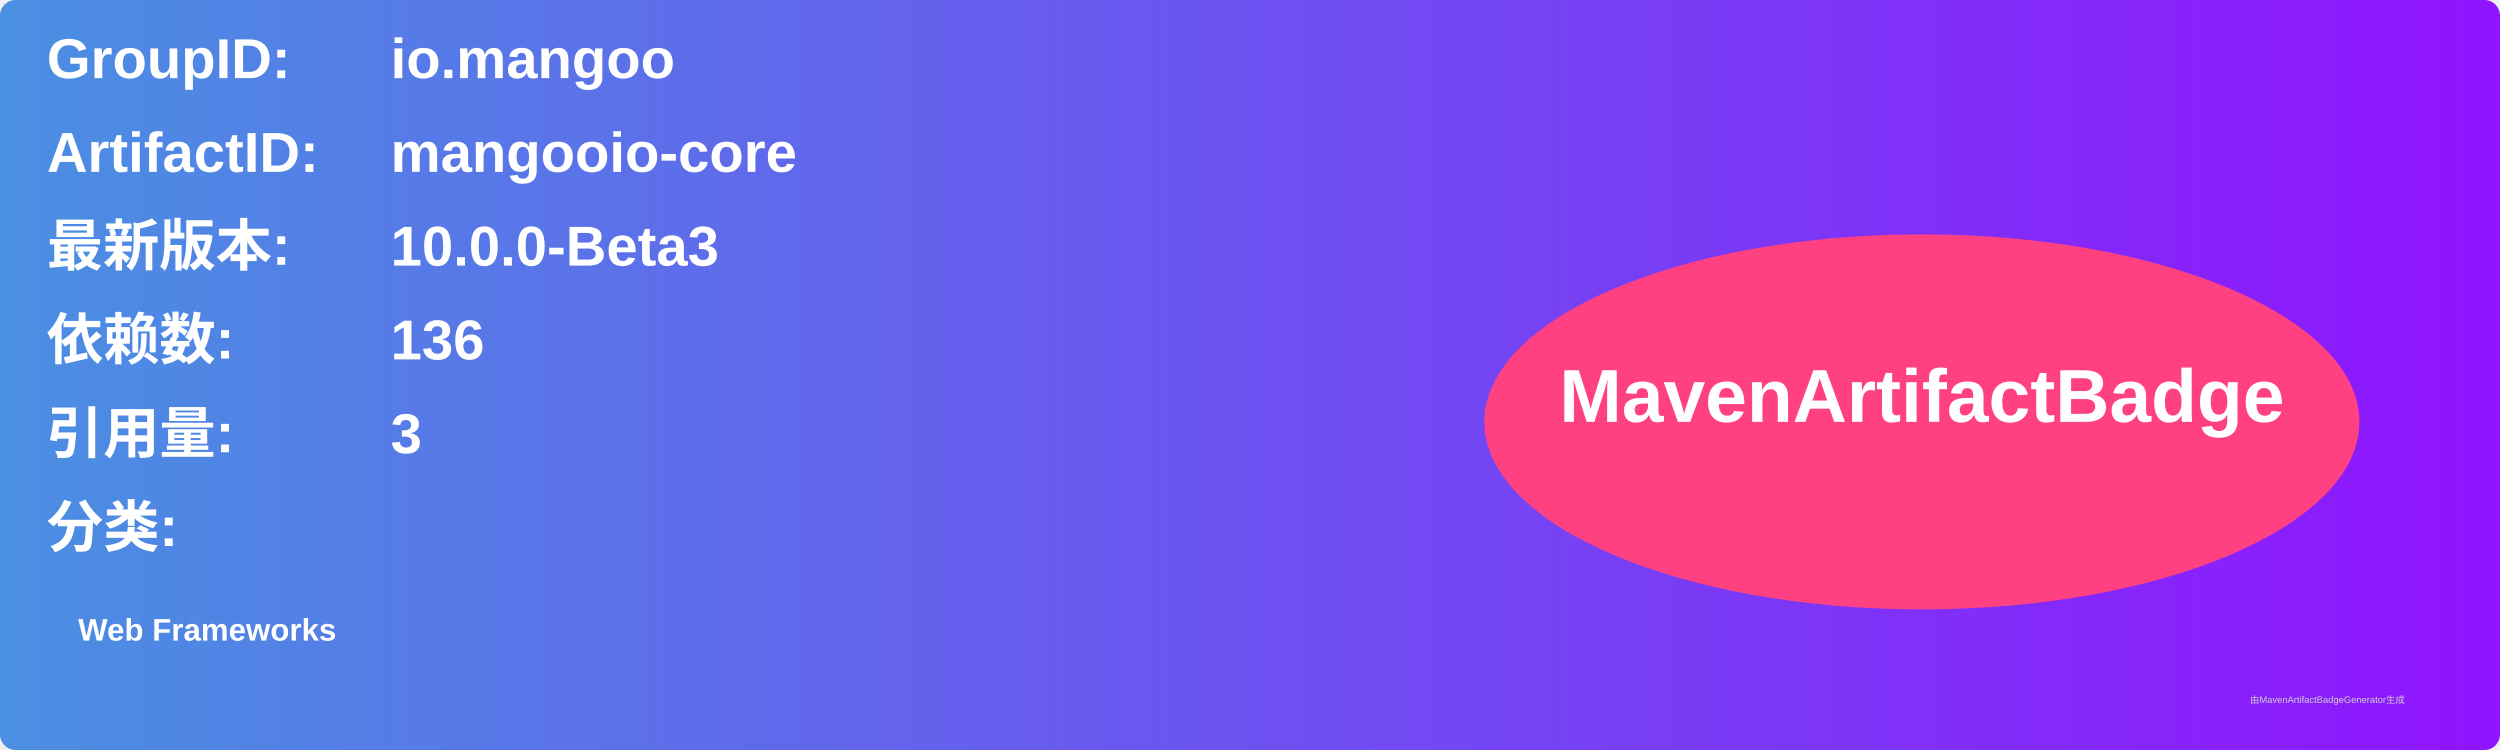
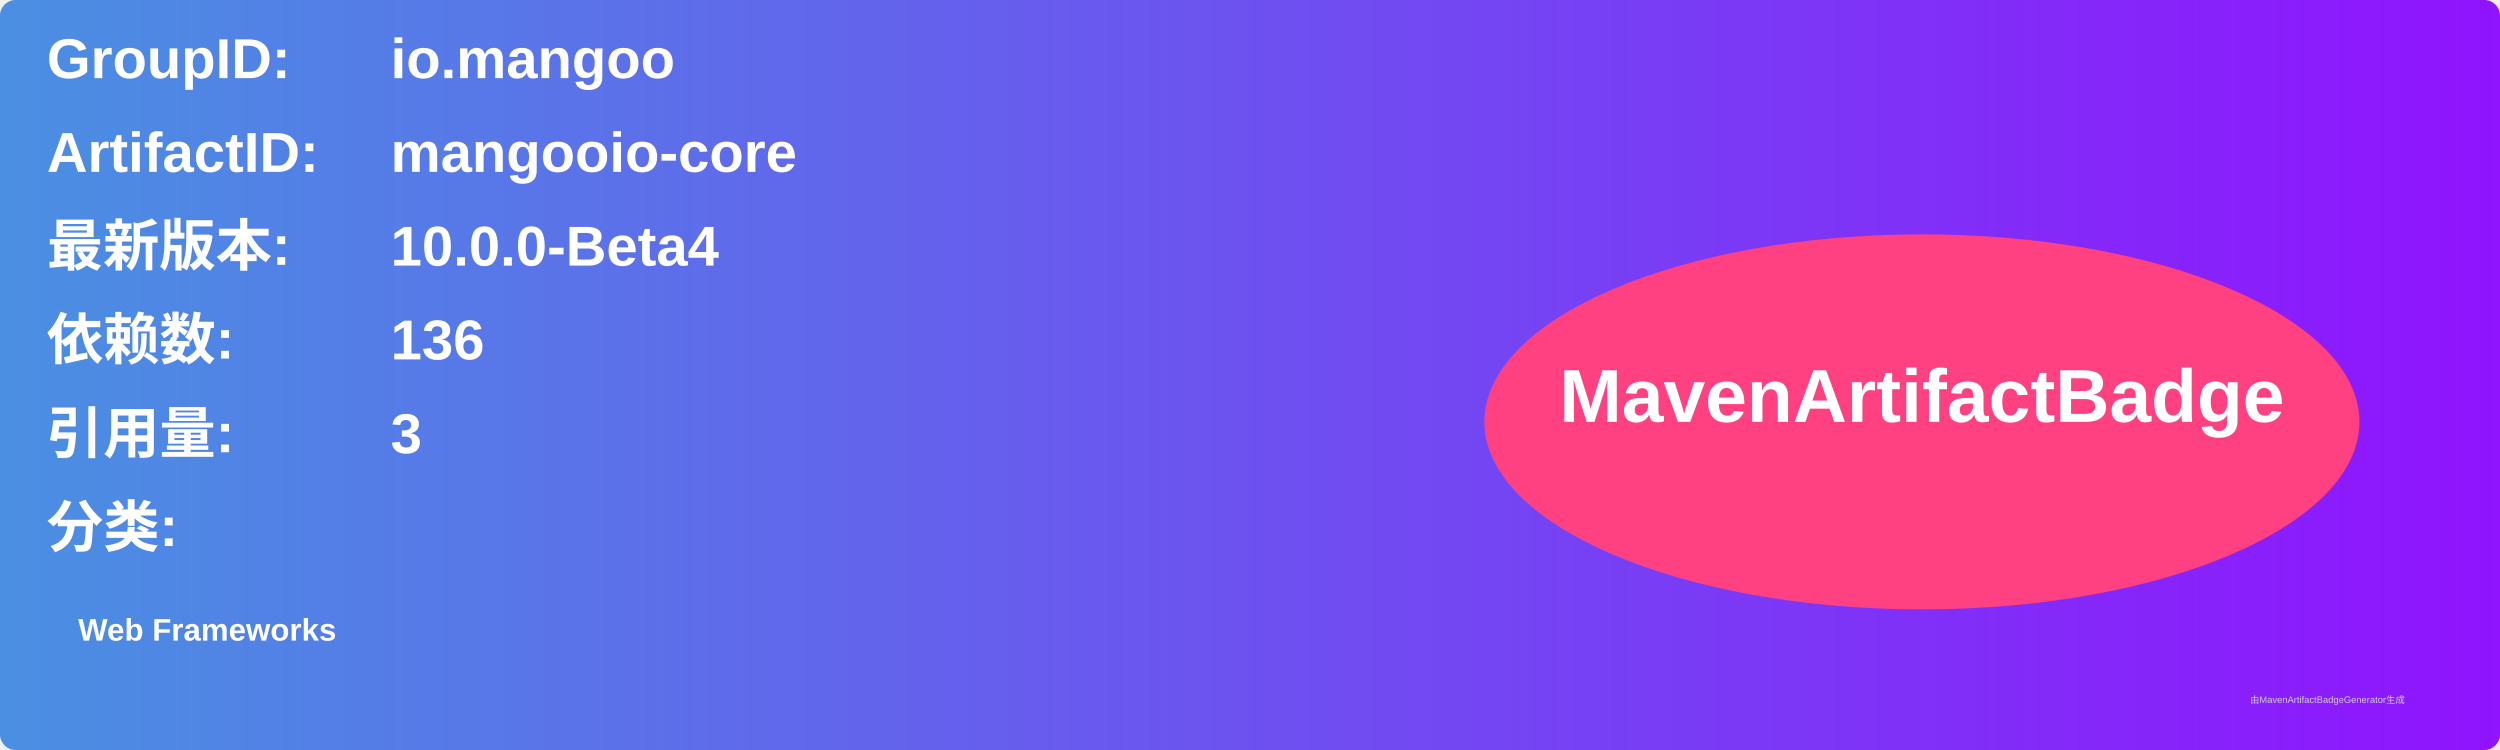
<svg xmlns="http://www.w3.org/2000/svg" width="800" height="240" viewBox="0 0 800 240">
  <linearGradient id="grad" x1="0%" y1="0%" x2="100%" y2="0%">
    <stop offset="0%" stop-color="#4a90e2" />
    <stop offset="100%" stop-color="#9013fe" />
  </linearGradient>
  <rect width="100%" height="100%" rx="5" ry="5" fill="url(#grad)" />
  <g transform="translate(15, 15)">
    <text x="0" y="10" font-family="Arial" font-size="18" fill="white" font-weight="bold" width="260">GroupID:</text>
    <text x="110" y="10" font-family="Arial" font-size="18" fill="white" font-weight="bold" width="460">io.mangoo</text>
    <text x="0" y="40" font-family="Arial" font-size="18" fill="white" font-weight="bold" width="260">ArtifactID:</text>
    <text x="110" y="40" font-family="Arial" font-size="18" fill="white" font-weight="bold" width="460">mangooio-core</text>
    <text x="0" y="70" font-family="Arial" font-size="18" fill="white" font-weight="bold">最新版本:</text>
    <text x="110" y="70" font-family="Arial" font-size="18" fill="white" font-weight="bold">
-       <tspan font-weight="bold">10.0.0-Beta3</tspan>
+       <tspan font-weight="bold">10.0.0-Beta4</tspan>
    </text>
    <text x="0" y="100" font-family="Arial" font-size="18" fill="white" font-weight="bold">依赖数: </text>
    <text x="110" y="100" font-family="Arial" font-size="18" fill="white">
      <tspan font-weight="bold">136</tspan>
    </text>
    <text x="0" y="130" font-family="Arial" font-size="18" fill="white" font-weight="bold">引用量: </text>
    <text x="110" y="130" font-family="Arial" font-size="18" fill="white">
      <tspan font-weight="bold">3</tspan>
    </text>
    <text x="0" y="160" font-family="Arial" font-size="18" fill="white" font-weight="bold">分类:</text>
    <text x="10" y="190" font-family="Arial" font-size="10" fill="white">
      <tspan font-weight="bold">Web Frameworks</tspan>
    </text>
    <ellipse cx="600" cy="120" rx="140" ry="60" fill="#ff4081" />
    <text x="600" y="120" text-anchor="middle" font-family="Arial" font-size="24" fill="white" font-weight="bold">MavenArtifactBadge</text>
  </g>
  <text x="720" y="225" font-family="Arial" font-size="3" fill="#d0d0d0">由MavenArtifactBadgeGenerator生成</text>
</svg>
